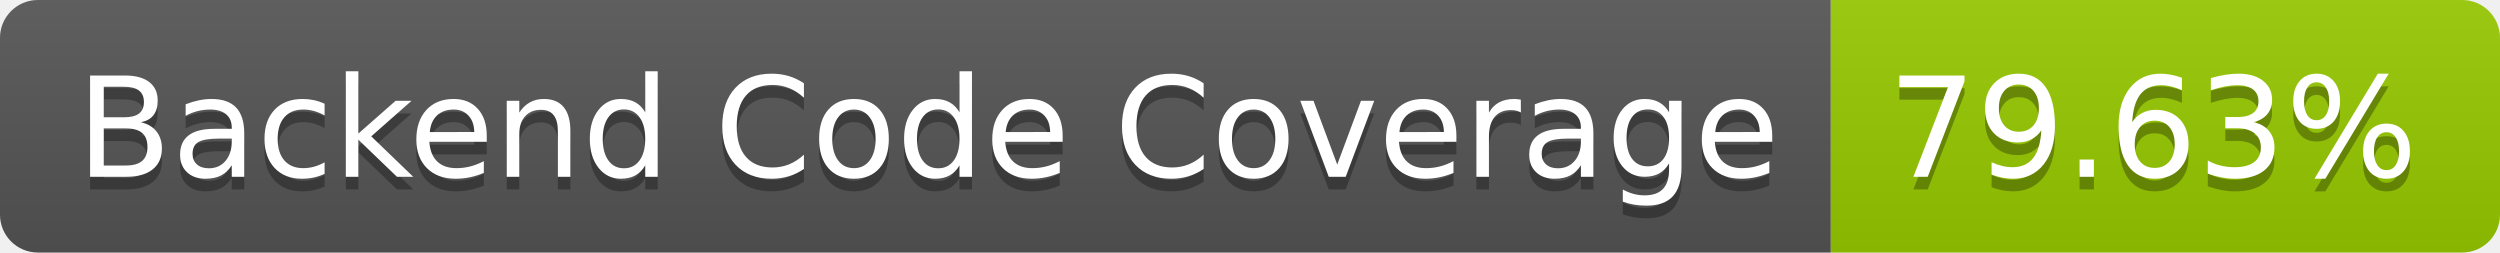
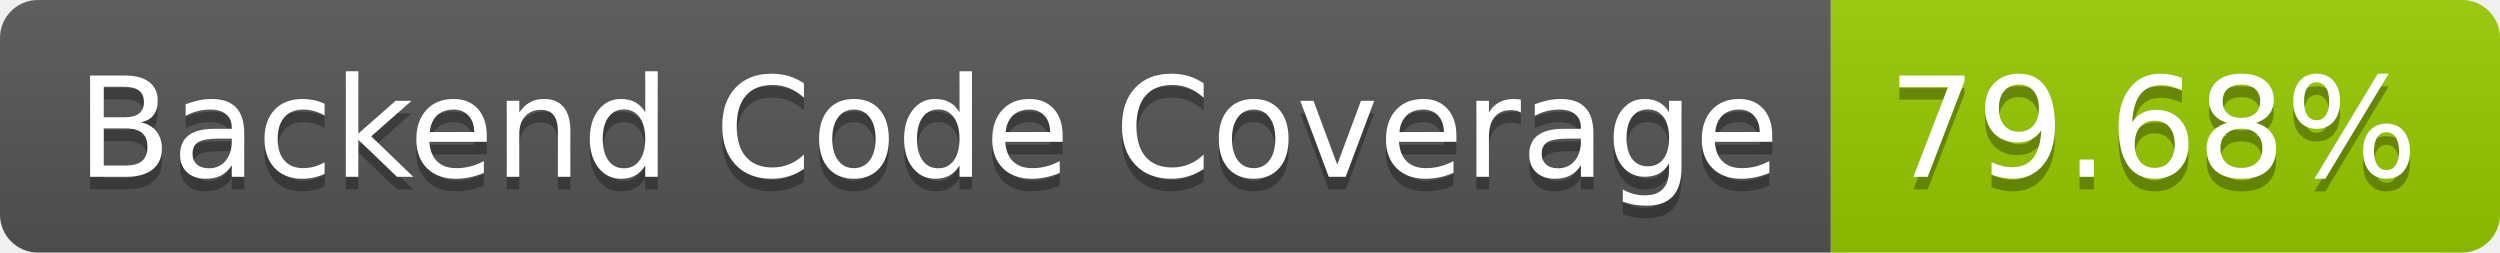
- <svg xmlns="http://www.w3.org/2000/svg" width="198" height="20" role="img" aria-label="Backend Code Coverage: 79.63%">
+ <svg xmlns="http://www.w3.org/2000/svg" width="198" height="20" role="img" aria-label="Backend Code Coverage: 79.68%">
  <linearGradient id="s" x2="0" y2="100%">
    <stop offset="0" stop-color="#bbb" stop-opacity=".1" />
    <stop offset="1" stop-opacity=".1" />
  </linearGradient>
  <clipPath id="r">
    <rect width="198" height="20" rx="3" fill="#fff" />
  </clipPath>
  <g clip-path="url(#r)">
    <rect width="145" height="20" fill="#555" />
    <rect x="145" width="53" height="20" fill="#97ca00" />
    <rect width="198" height="20" fill="url(#s)" />
  </g>
  <g fill="#fff" text-anchor="middle" font-family="Verdana,Geneva,DejaVu Sans,sans-serif" text-rendering="geometricPrecision" font-size="110">
    <text aria-hidden="true" x="735" y="150" fill="#010101" fill-opacity=".3" transform="scale(.1)" textLength="1350">Backend Code Coverage</text>
    <text x="735" y="140" transform="scale(.1)" fill="#fff" textLength="1350">Backend Code Coverage</text>
-     <text aria-hidden="true" x="1705" y="150" fill="#010101" fill-opacity=".3" transform="scale(.1)" textLength="430">79.63%</text>
-     <text x="1705" y="140" transform="scale(.1)" fill="#fff" textLength="430">79.63%</text>
+     <text aria-hidden="true" x="1705" y="150" fill="#010101" fill-opacity=".3" transform="scale(.1)" textLength="430">79.68%</text>
+     <text x="1705" y="140" transform="scale(.1)" fill="#fff" textLength="430">79.68%</text>
  </g>
</svg>
